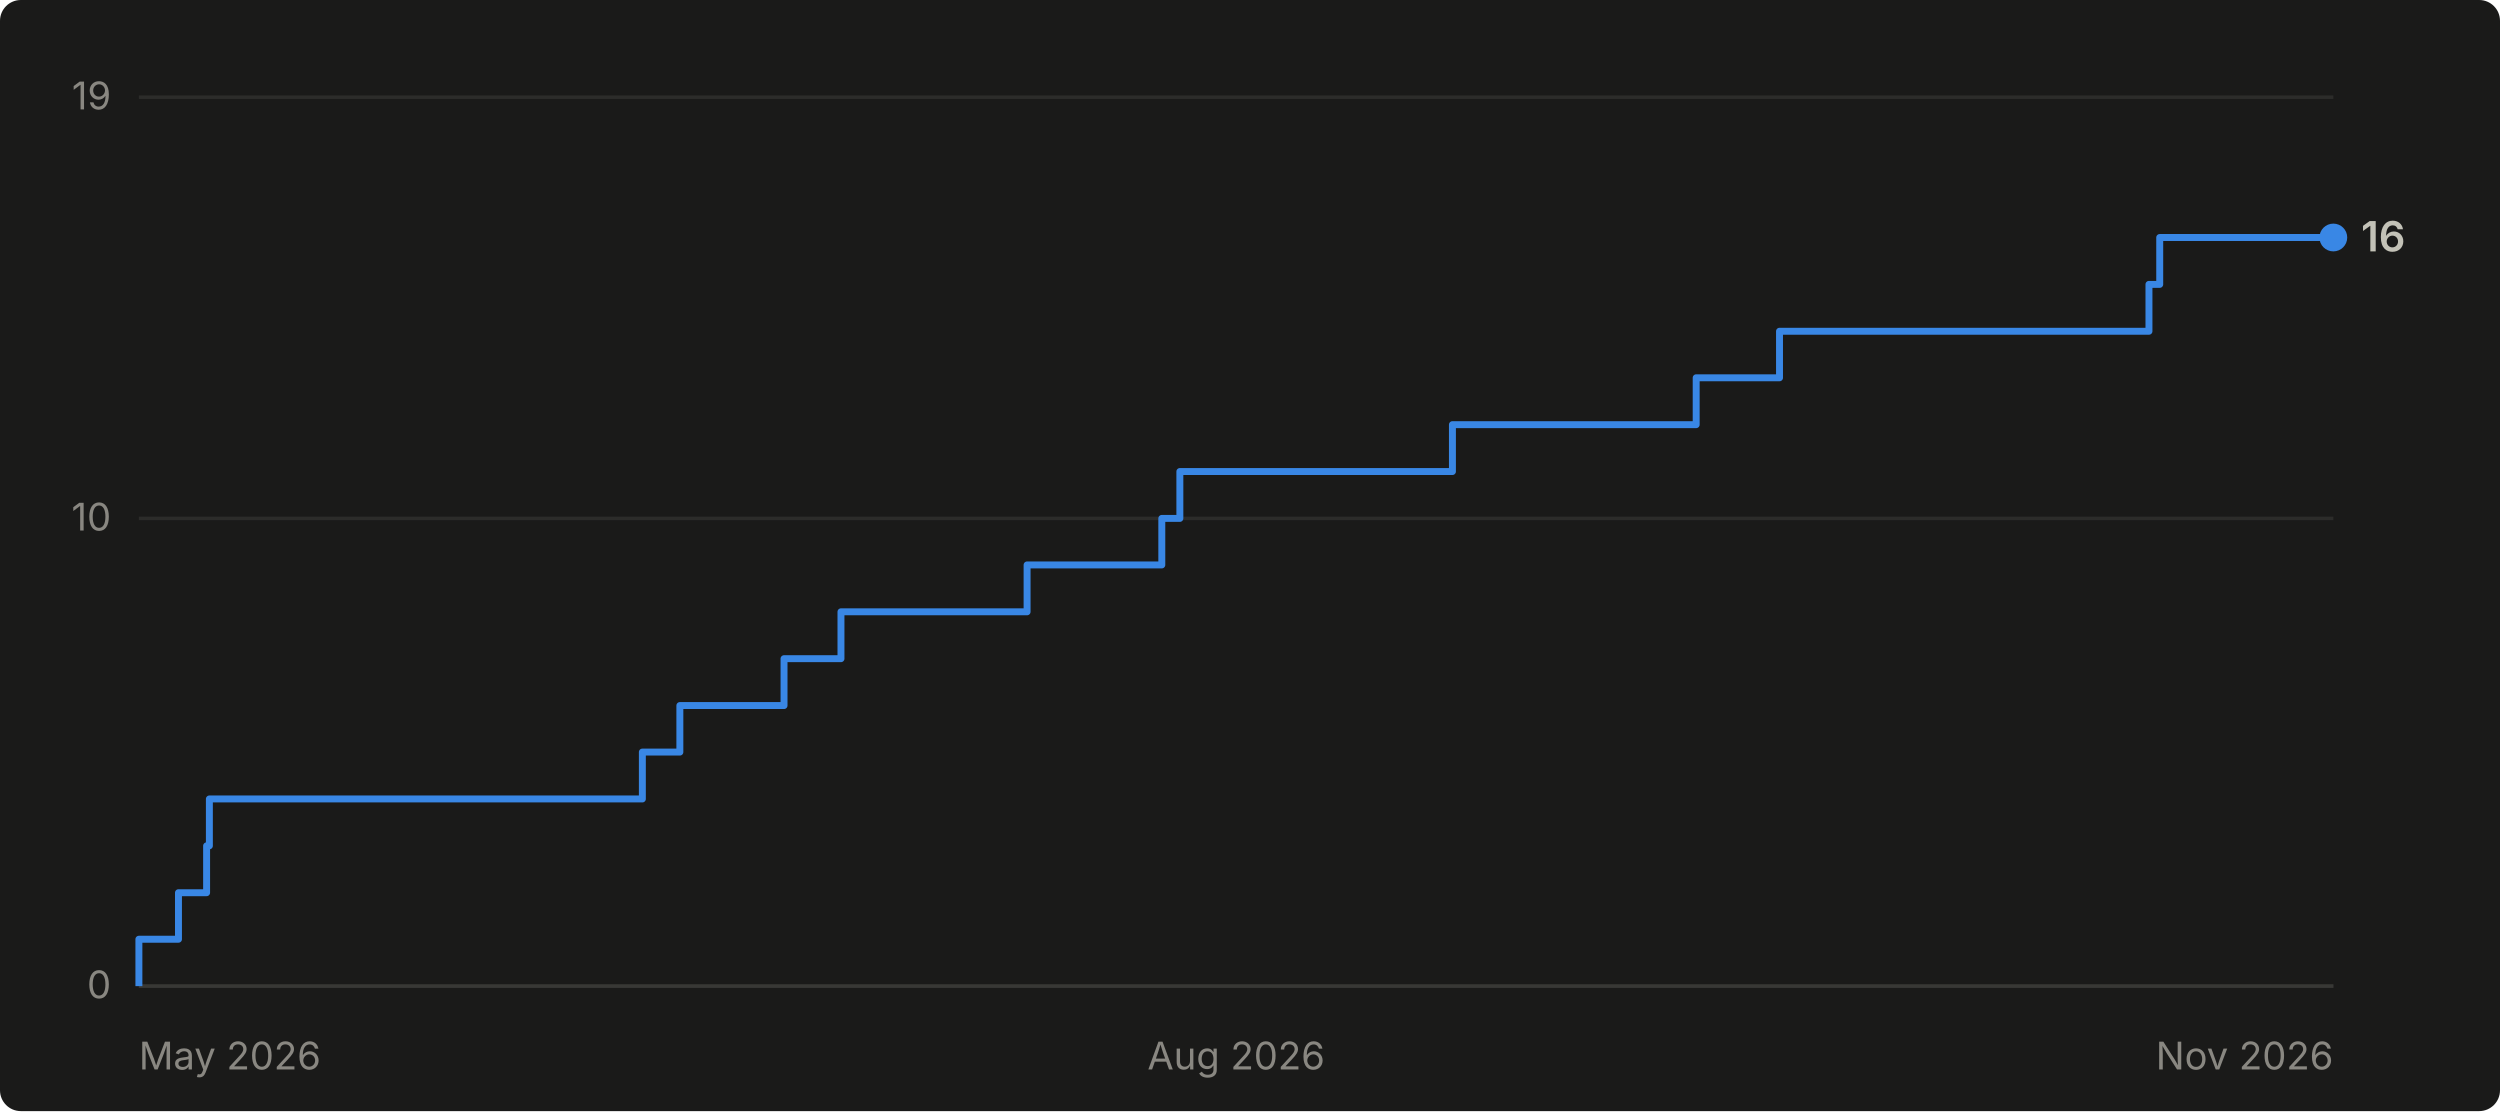
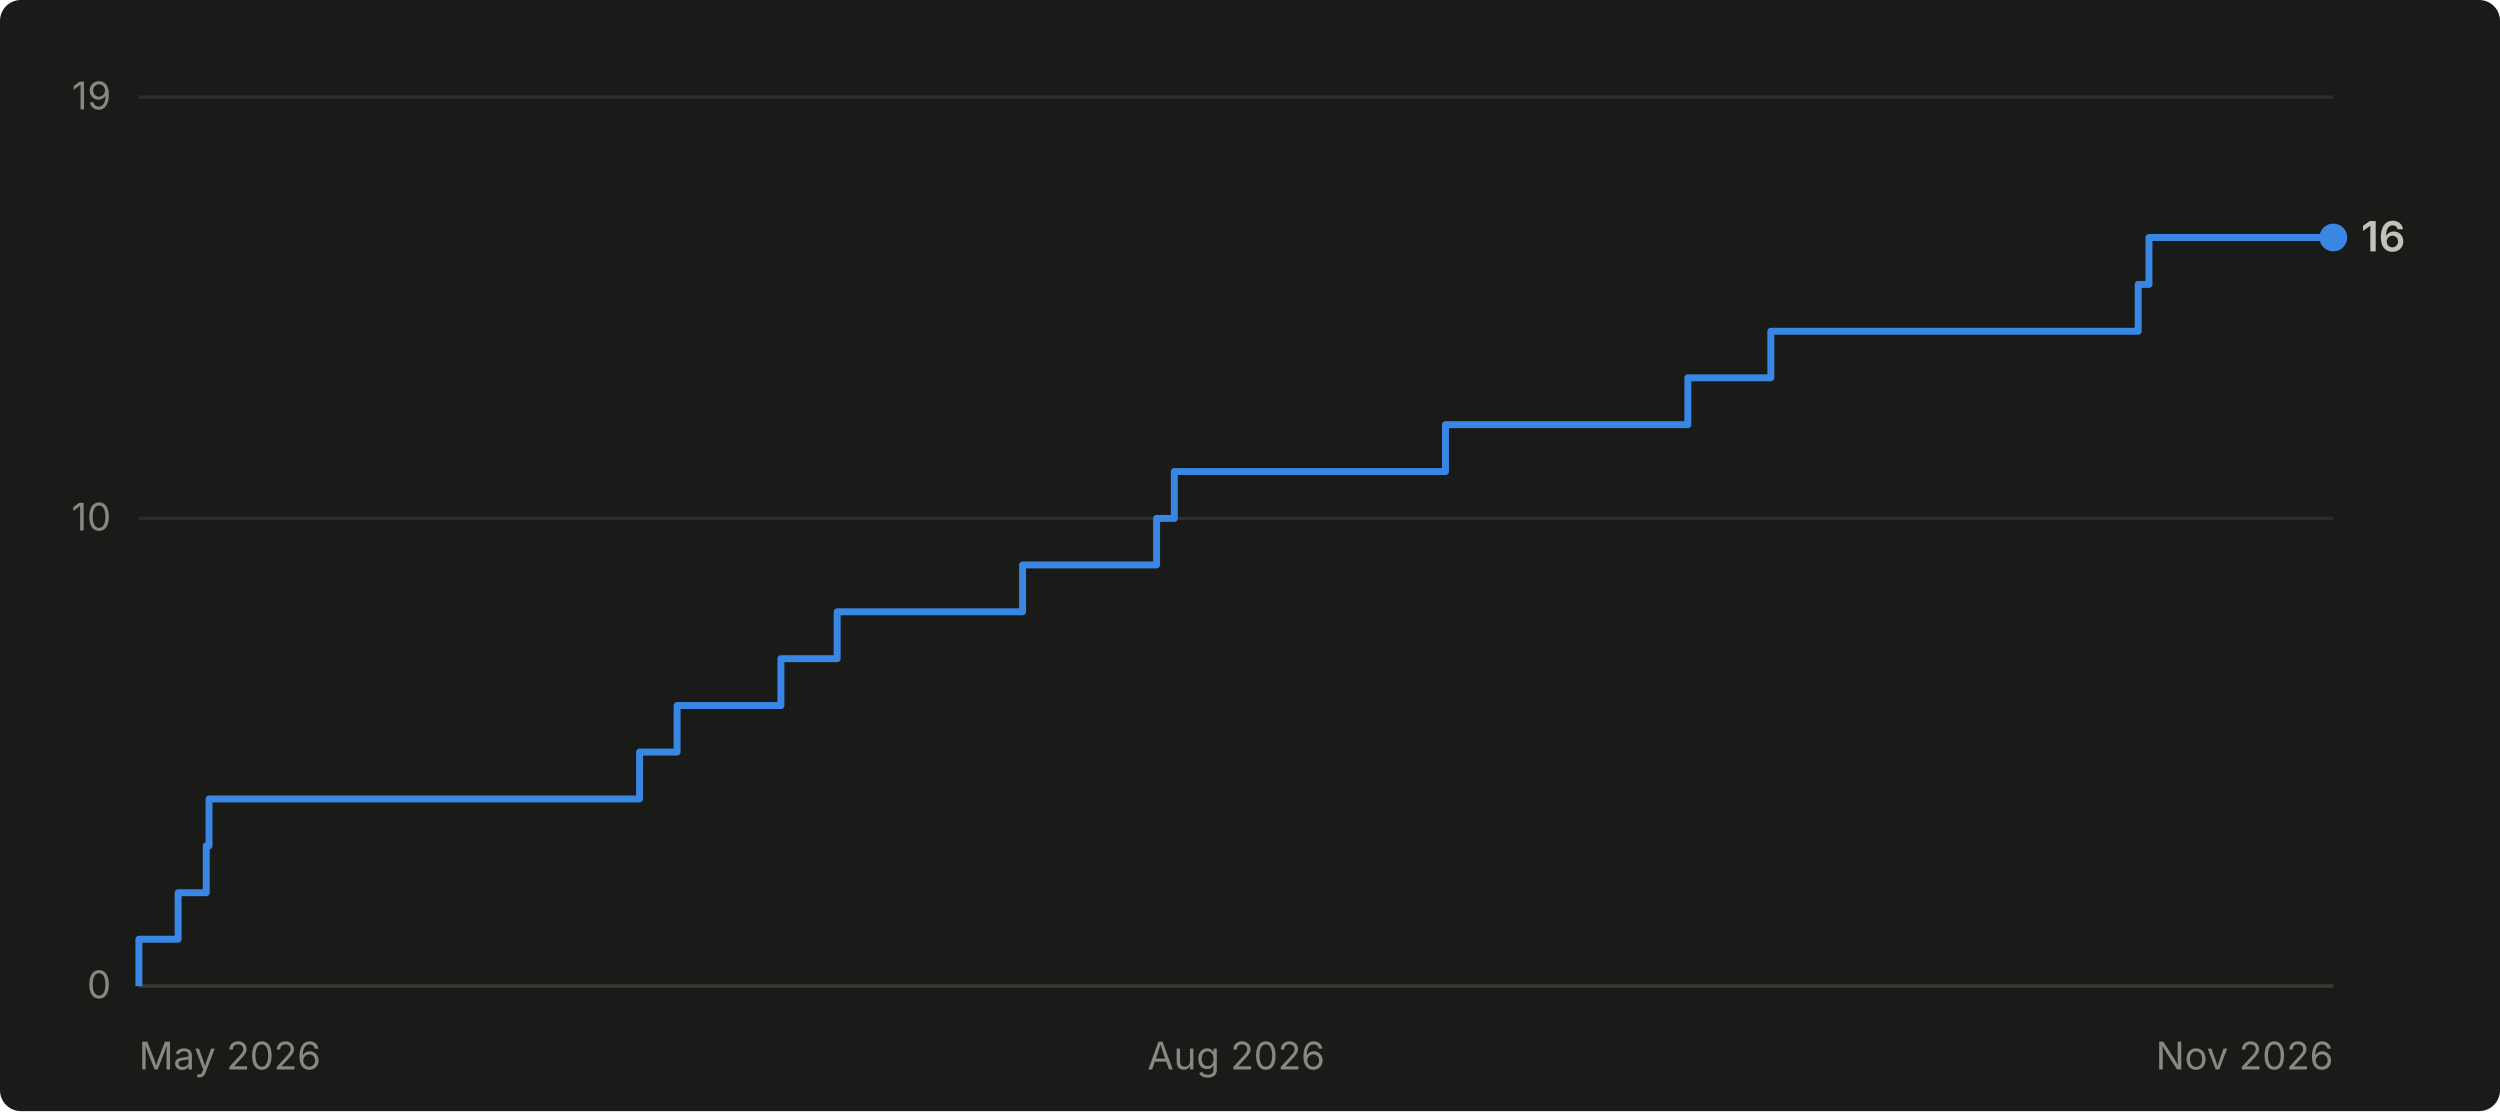
<svg xmlns="http://www.w3.org/2000/svg" viewBox="0 0 720 320" width="720" height="320" role="img" aria-label="Cumulative GitHub stars for abhiunix/AgentHarbor: 16 as of Nov 2026">
  <rect width="720" height="320" fill="#1a1a19" rx="6" />
  <g font-family="system-ui, -apple-system, 'Segoe UI', sans-serif">
    <line x1="40" y1="284.0" x2="672" y2="284.0" stroke="#2c2c2a" stroke-width="1" />
    <text x="32" y="287.5" text-anchor="end" fill="#898781" font-size="11">0</text>
    <line x1="40" y1="149.3" x2="672" y2="149.3" stroke="#2c2c2a" stroke-width="1" />
    <text x="32" y="152.8" text-anchor="end" fill="#898781" font-size="11">10</text>
    <line x1="40" y1="28.0" x2="672" y2="28.0" stroke="#2c2c2a" stroke-width="1" />
    <text x="32" y="31.5" text-anchor="end" fill="#898781" font-size="11">19</text>
    <line x1="40" y1="284" x2="672" y2="284" stroke="#383835" stroke-width="1" />
    <text x="40.0" y="308" text-anchor="start" fill="#898781" font-size="11">May 2026</text>
    <text x="356.0" y="308" text-anchor="middle" fill="#898781" font-size="11">Aug 2026</text>
    <text x="672.0" y="308" text-anchor="end" fill="#898781" font-size="11">Nov 2026</text>
-     <path d="M 40.0 284.0 L 40.0 284.0 L 40.0 270.5 L 51.4 270.5 L 51.4 257.1 L 59.5 257.1 L 59.5 243.6 L 60.3 243.6 L 60.3 230.1 L 185.0 230.1 L 185.0 216.6 L 195.8 216.6 L 195.8 203.2 L 225.8 203.2 L 225.8 189.7 L 242.2 189.7 L 242.2 176.2 L 295.8 176.2 L 295.8 162.7 L 334.6 162.7 L 334.6 149.3 L 339.8 149.3 L 339.8 135.8 L 418.3 135.8 L 418.3 122.3 L 488.5 122.3 L 488.5 108.8 L 512.5 108.8 L 512.5 95.4 L 618.9 95.4 L 618.9 81.9 L 622.0 81.9 L 622.0 68.4 L 672.0 68.4" fill="none" stroke="#3987e5" stroke-width="2" stroke-linejoin="round" />
+     <path d="M 40.0 284.0 L 40.0 284.0 L 40.0 270.5 L 51.3 270.5 L 51.3 257.1 L 59.4 257.1 L 59.4 243.6 L 60.2 243.6 L 60.2 230.1 L 184.2 230.1 L 184.2 216.6 L 195.0 216.6 L 195.0 203.2 L 224.9 203.2 L 224.9 189.7 L 241.1 189.7 L 241.1 176.2 L 294.5 176.2 L 294.5 162.7 L 333.1 162.7 L 333.1 149.3 L 338.2 149.3 L 338.2 135.8 L 416.3 135.8 L 416.3 122.3 L 486.1 122.3 L 486.1 108.8 L 510.0 108.8 L 510.0 95.4 L 615.8 95.4 L 615.8 81.9 L 618.9 81.9 L 618.9 68.4 L 672.0 68.4" fill="none" stroke="#3987e5" stroke-width="2" stroke-linejoin="round" />
    <circle cx="672.0" cy="68.4" r="4" fill="#3987e5" />
    <text x="680.0" y="72.4" fill="#c3c2b7" font-size="12" font-weight="600">16</text>
  </g>
</svg>
